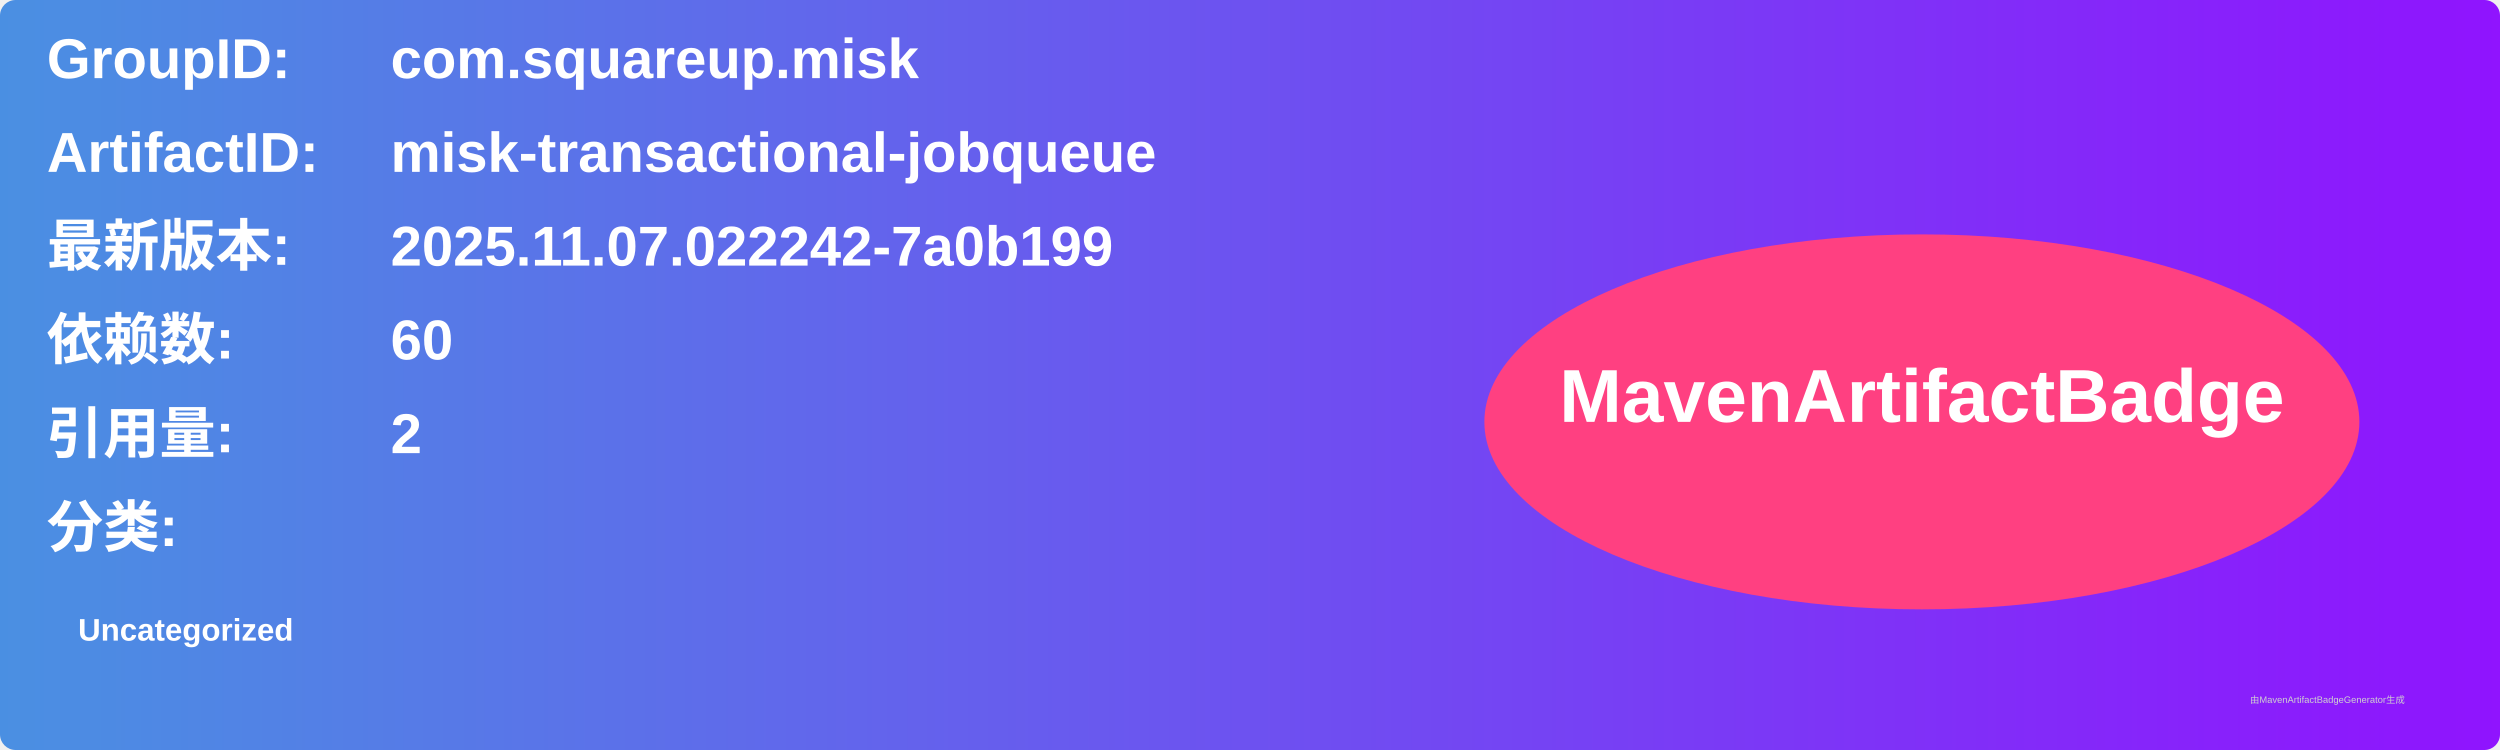
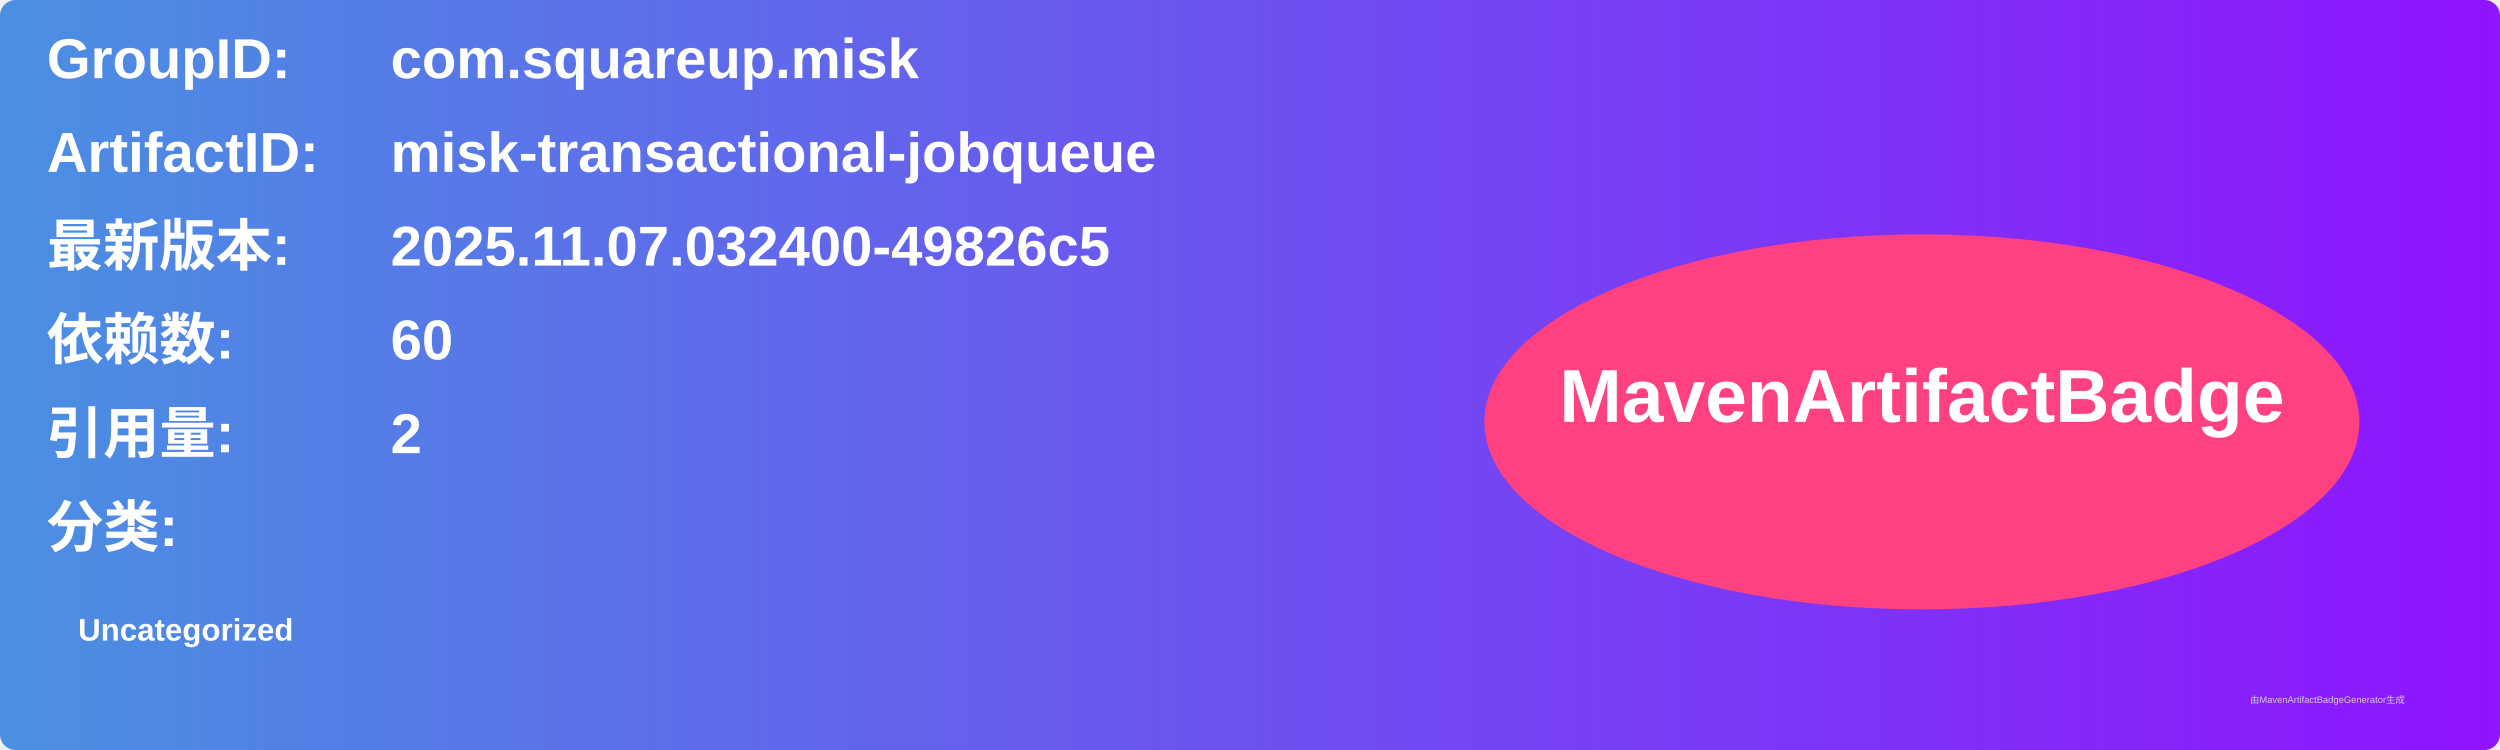
<svg xmlns="http://www.w3.org/2000/svg" width="800" height="240" viewBox="0 0 800 240">
  <linearGradient id="grad" x1="0%" y1="0%" x2="100%" y2="0%">
    <stop offset="0%" stop-color="#4a90e2" />
    <stop offset="100%" stop-color="#9013fe" />
  </linearGradient>
  <rect width="100%" height="100%" rx="5" ry="5" fill="url(#grad)" />
  <g transform="translate(15, 15)">
    <text x="0" y="10" font-family="Arial" font-size="18" fill="white" font-weight="bold" width="260">GroupID:</text>
    <text x="110" y="10" font-family="Arial" font-size="18" fill="white" font-weight="bold" width="460">com.squareup.misk</text>
    <text x="0" y="40" font-family="Arial" font-size="18" fill="white" font-weight="bold" width="260">ArtifactID:</text>
    <text x="110" y="40" font-family="Arial" font-size="18" fill="white" font-weight="bold" width="460">misk-transactional-jobqueue</text>
    <text x="0" y="70" font-family="Arial" font-size="18" fill="white" font-weight="bold">最新版本:</text>
    <text x="110" y="70" font-family="Arial" font-size="18" fill="white" font-weight="bold">
-       <tspan font-weight="bold">2025.11.07.022242-7a0b199</tspan>
+       <tspan font-weight="bold">2025.11.07.032400-49826c5</tspan>
    </text>
    <text x="0" y="100" font-family="Arial" font-size="18" fill="white" font-weight="bold">依赖数: </text>
    <text x="110" y="100" font-family="Arial" font-size="18" fill="white">
      <tspan font-weight="bold">60</tspan>
    </text>
    <text x="0" y="130" font-family="Arial" font-size="18" fill="white" font-weight="bold">引用量: </text>
    <text x="110" y="130" font-family="Arial" font-size="18" fill="white">
      <tspan font-weight="bold">2</tspan>
    </text>
    <text x="0" y="160" font-family="Arial" font-size="18" fill="white" font-weight="bold">分类:</text>
    <text x="10" y="190" font-family="Arial" font-size="10" fill="white">
      <tspan font-weight="bold">Uncategorized</tspan>
    </text>
    <ellipse cx="600" cy="120" rx="140" ry="60" fill="#ff4081" />
    <text x="600" y="120" text-anchor="middle" font-family="Arial" font-size="24" fill="white" font-weight="bold">MavenArtifactBadge</text>
  </g>
  <text x="720" y="225" font-family="Arial" font-size="3" fill="#d0d0d0">由MavenArtifactBadgeGenerator生成</text>
</svg>
